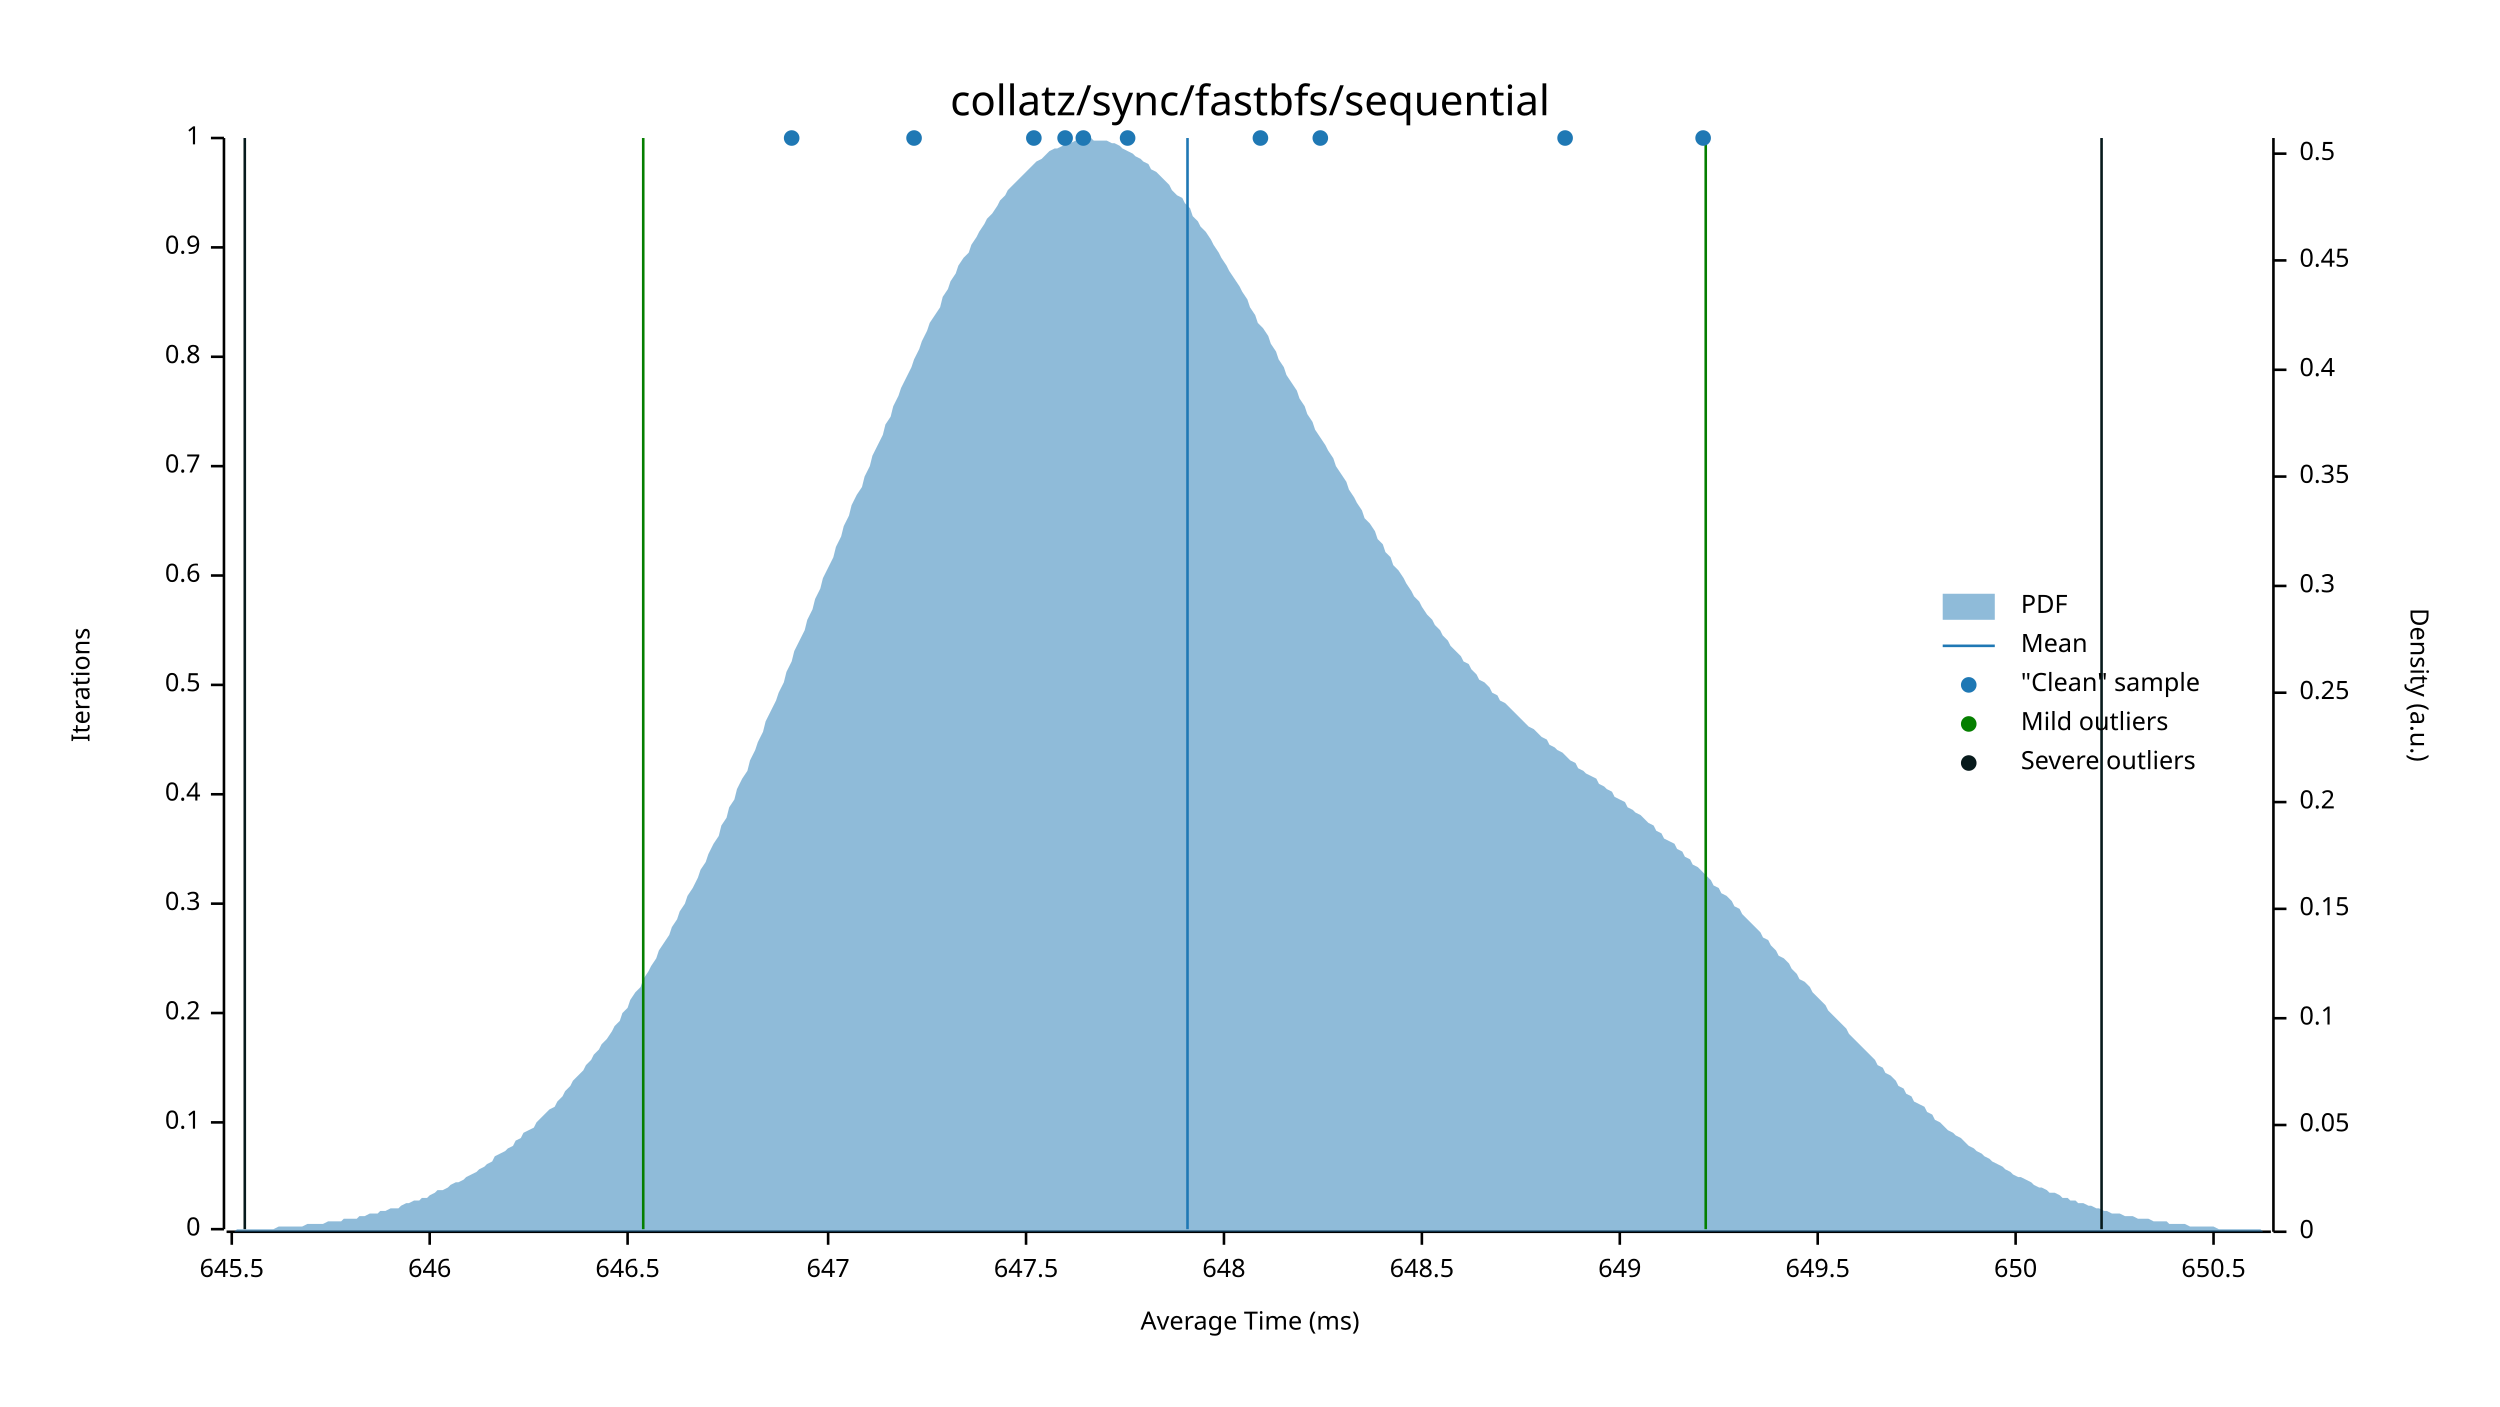
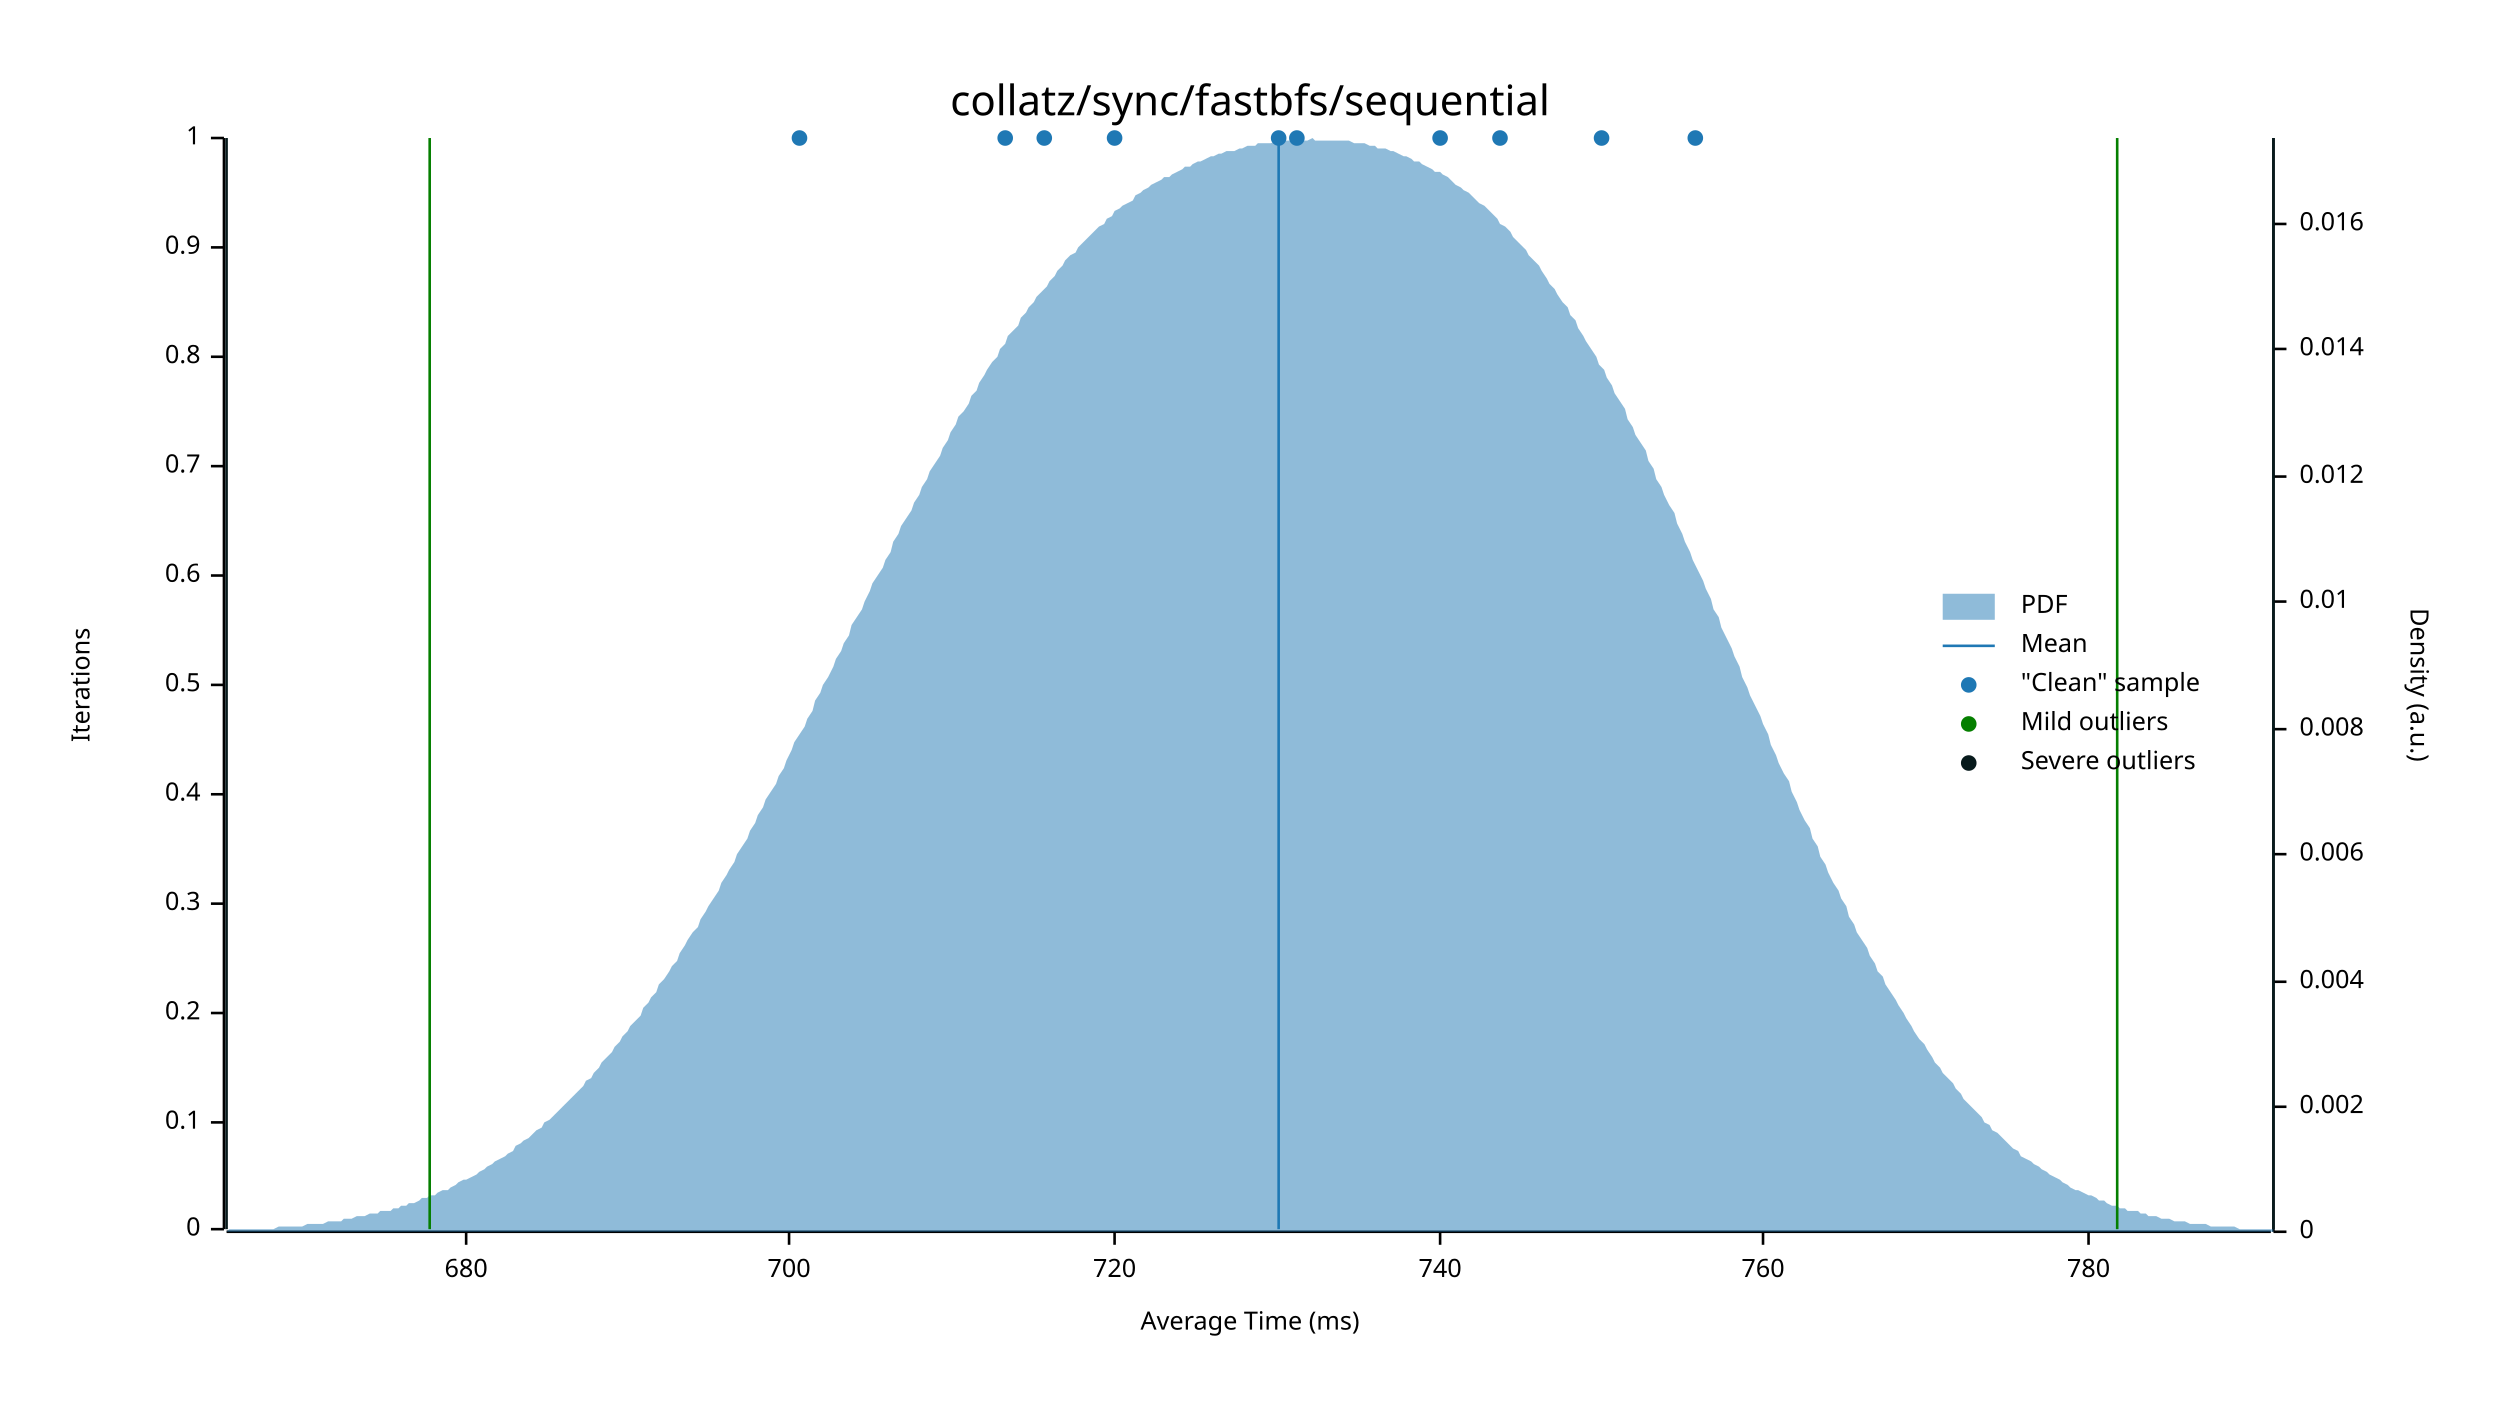
<svg xmlns="http://www.w3.org/2000/svg" width="960" height="540" viewBox="0 0 960 540">
  <text x="480" y="32" dy="0.76em" text-anchor="middle" font-family="sans-serif" font-size="16.129" opacity="1" fill="#000000">
collatz/sync/fastbfs/sequential
</text>
  <text x="27" y="263" dy="0.76em" text-anchor="middle" font-family="sans-serif" font-size="9.677" opacity="1" fill="#000000" transform="rotate(270, 27, 263)">
Iterations
</text>
  <text x="480" y="513" dy="-0.5ex" text-anchor="middle" font-family="sans-serif" font-size="9.677" opacity="1" fill="#000000">
Average Time (ms)
</text>
  <polyline fill="none" opacity="1" stroke="#000000" stroke-width="1" points="86,53 86,472 " />
  <text x="77" y="472" dy="0.5ex" text-anchor="end" font-family="sans-serif" font-size="9.677" opacity="1" fill="#000000">
0
</text>
  <polyline fill="none" opacity="1" stroke="#000000" stroke-width="1" points="81,472 86,472 " />
  <text x="77" y="431" dy="0.5ex" text-anchor="end" font-family="sans-serif" font-size="9.677" opacity="1" fill="#000000">
0.1
</text>
  <polyline fill="none" opacity="1" stroke="#000000" stroke-width="1" points="81,431 86,431 " />
  <text x="77" y="389" dy="0.5ex" text-anchor="end" font-family="sans-serif" font-size="9.677" opacity="1" fill="#000000">
0.2
</text>
  <polyline fill="none" opacity="1" stroke="#000000" stroke-width="1" points="81,389 86,389 " />
  <text x="77" y="347" dy="0.5ex" text-anchor="end" font-family="sans-serif" font-size="9.677" opacity="1" fill="#000000">
0.3
</text>
  <polyline fill="none" opacity="1" stroke="#000000" stroke-width="1" points="81,347 86,347 " />
  <text x="77" y="305" dy="0.5ex" text-anchor="end" font-family="sans-serif" font-size="9.677" opacity="1" fill="#000000">
0.4
</text>
  <polyline fill="none" opacity="1" stroke="#000000" stroke-width="1" points="81,305 86,305 " />
  <text x="77" y="263" dy="0.5ex" text-anchor="end" font-family="sans-serif" font-size="9.677" opacity="1" fill="#000000">
0.5
</text>
  <polyline fill="none" opacity="1" stroke="#000000" stroke-width="1" points="81,263 86,263 " />
  <text x="77" y="221" dy="0.5ex" text-anchor="end" font-family="sans-serif" font-size="9.677" opacity="1" fill="#000000">
0.6
</text>
  <polyline fill="none" opacity="1" stroke="#000000" stroke-width="1" points="81,221 86,221 " />
  <text x="77" y="179" dy="0.5ex" text-anchor="end" font-family="sans-serif" font-size="9.677" opacity="1" fill="#000000">
0.7
</text>
  <polyline fill="none" opacity="1" stroke="#000000" stroke-width="1" points="81,179 86,179 " />
  <text x="77" y="137" dy="0.5ex" text-anchor="end" font-family="sans-serif" font-size="9.677" opacity="1" fill="#000000">
0.8
</text>
  <polyline fill="none" opacity="1" stroke="#000000" stroke-width="1" points="81,137 86,137 " />
  <text x="77" y="95" dy="0.5ex" text-anchor="end" font-family="sans-serif" font-size="9.677" opacity="1" fill="#000000">
0.9
</text>
  <polyline fill="none" opacity="1" stroke="#000000" stroke-width="1" points="81,95 86,95 " />
  <text x="77" y="53" dy="0.5ex" text-anchor="end" font-family="sans-serif" font-size="9.677" opacity="1" fill="#000000">
1
</text>
  <polyline fill="none" opacity="1" stroke="#000000" stroke-width="1" points="81,53 86,53 " />
  <polyline fill="none" opacity="1" stroke="#000000" stroke-width="1" points="87,473 872,473 " />
-   <text x="89" y="483" dy="0.76em" text-anchor="middle" font-family="sans-serif" font-size="9.677" opacity="1" fill="#000000">
- 645.5
+   <text x="179" y="483" dy="0.76em" text-anchor="middle" font-family="sans-serif" font-size="9.677" opacity="1" fill="#000000">
+ 680
</text>
-   <polyline fill="none" opacity="1" stroke="#000000" stroke-width="1" points="89,473 89,478 " />
-   <text x="165" y="483" dy="0.76em" text-anchor="middle" font-family="sans-serif" font-size="9.677" opacity="1" fill="#000000">
- 646
+   <polyline fill="none" opacity="1" stroke="#000000" stroke-width="1" points="179,473 179,478 " />
+   <text x="303" y="483" dy="0.76em" text-anchor="middle" font-family="sans-serif" font-size="9.677" opacity="1" fill="#000000">
+ 700
</text>
-   <polyline fill="none" opacity="1" stroke="#000000" stroke-width="1" points="165,473 165,478 " />
-   <text x="241" y="483" dy="0.76em" text-anchor="middle" font-family="sans-serif" font-size="9.677" opacity="1" fill="#000000">
- 646.5
+   <polyline fill="none" opacity="1" stroke="#000000" stroke-width="1" points="303,473 303,478 " />
+   <text x="428" y="483" dy="0.76em" text-anchor="middle" font-family="sans-serif" font-size="9.677" opacity="1" fill="#000000">
+ 720
</text>
-   <polyline fill="none" opacity="1" stroke="#000000" stroke-width="1" points="241,473 241,478 " />
-   <text x="318" y="483" dy="0.76em" text-anchor="middle" font-family="sans-serif" font-size="9.677" opacity="1" fill="#000000">
- 647
+   <polyline fill="none" opacity="1" stroke="#000000" stroke-width="1" points="428,473 428,478 " />
+   <text x="553" y="483" dy="0.76em" text-anchor="middle" font-family="sans-serif" font-size="9.677" opacity="1" fill="#000000">
+ 740
</text>
-   <polyline fill="none" opacity="1" stroke="#000000" stroke-width="1" points="318,473 318,478 " />
-   <text x="394" y="483" dy="0.76em" text-anchor="middle" font-family="sans-serif" font-size="9.677" opacity="1" fill="#000000">
- 647.5
+   <polyline fill="none" opacity="1" stroke="#000000" stroke-width="1" points="553,473 553,478 " />
+   <text x="677" y="483" dy="0.76em" text-anchor="middle" font-family="sans-serif" font-size="9.677" opacity="1" fill="#000000">
+ 760
</text>
-   <polyline fill="none" opacity="1" stroke="#000000" stroke-width="1" points="394,473 394,478 " />
-   <text x="470" y="483" dy="0.76em" text-anchor="middle" font-family="sans-serif" font-size="9.677" opacity="1" fill="#000000">
- 648
+   <polyline fill="none" opacity="1" stroke="#000000" stroke-width="1" points="677,473 677,478 " />
+   <text x="802" y="483" dy="0.76em" text-anchor="middle" font-family="sans-serif" font-size="9.677" opacity="1" fill="#000000">
+ 780
</text>
-   <polyline fill="none" opacity="1" stroke="#000000" stroke-width="1" points="470,473 470,478 " />
-   <text x="546" y="483" dy="0.76em" text-anchor="middle" font-family="sans-serif" font-size="9.677" opacity="1" fill="#000000">
- 648.5
- </text>
-   <polyline fill="none" opacity="1" stroke="#000000" stroke-width="1" points="546,473 546,478 " />
-   <text x="622" y="483" dy="0.76em" text-anchor="middle" font-family="sans-serif" font-size="9.677" opacity="1" fill="#000000">
- 649
- </text>
-   <polyline fill="none" opacity="1" stroke="#000000" stroke-width="1" points="622,473 622,478 " />
-   <text x="698" y="483" dy="0.76em" text-anchor="middle" font-family="sans-serif" font-size="9.677" opacity="1" fill="#000000">
- 649.5
- </text>
-   <polyline fill="none" opacity="1" stroke="#000000" stroke-width="1" points="698,473 698,478 " />
-   <text x="774" y="483" dy="0.76em" text-anchor="middle" font-family="sans-serif" font-size="9.677" opacity="1" fill="#000000">
- 650
- </text>
-   <polyline fill="none" opacity="1" stroke="#000000" stroke-width="1" points="774,473 774,478 " />
-   <text x="850" y="483" dy="0.76em" text-anchor="middle" font-family="sans-serif" font-size="9.677" opacity="1" fill="#000000">
- 650.5
- </text>
-   <polyline fill="none" opacity="1" stroke="#000000" stroke-width="1" points="850,473 850,478 " />
+   <polyline fill="none" opacity="1" stroke="#000000" stroke-width="1" points="802,473 802,478 " />
  <text x="933" y="263" dy="0.76em" text-anchor="middle" font-family="sans-serif" font-size="9.677" opacity="1" fill="#000000" transform="rotate(90, 933, 263)">
Density (a.u.)
</text>
  <polyline fill="none" opacity="1" stroke="#000000" stroke-width="1" points="873,53 873,473 " />
  <text x="883" y="473" dy="0.5ex" text-anchor="start" font-family="sans-serif" font-size="9.677" opacity="1" fill="#000000">
0
</text>
  <polyline fill="none" opacity="1" stroke="#000000" stroke-width="1" points="873,473 878,473 " />
-   <text x="883" y="432" dy="0.5ex" text-anchor="start" font-family="sans-serif" font-size="9.677" opacity="1" fill="#000000">
- 0.05
+   <text x="883" y="425" dy="0.5ex" text-anchor="start" font-family="sans-serif" font-size="9.677" opacity="1" fill="#000000">
+ 0.002
</text>
-   <polyline fill="none" opacity="1" stroke="#000000" stroke-width="1" points="873,432 878,432 " />
-   <text x="883" y="391" dy="0.5ex" text-anchor="start" font-family="sans-serif" font-size="9.677" opacity="1" fill="#000000">
- 0.1
+   <polyline fill="none" opacity="1" stroke="#000000" stroke-width="1" points="873,425 878,425 " />
+   <text x="883" y="377" dy="0.5ex" text-anchor="start" font-family="sans-serif" font-size="9.677" opacity="1" fill="#000000">
+ 0.004
</text>
-   <polyline fill="none" opacity="1" stroke="#000000" stroke-width="1" points="873,391 878,391 " />
-   <text x="883" y="349" dy="0.5ex" text-anchor="start" font-family="sans-serif" font-size="9.677" opacity="1" fill="#000000">
- 0.15
+   <polyline fill="none" opacity="1" stroke="#000000" stroke-width="1" points="873,377 878,377 " />
+   <text x="883" y="328" dy="0.5ex" text-anchor="start" font-family="sans-serif" font-size="9.677" opacity="1" fill="#000000">
+ 0.006
</text>
-   <polyline fill="none" opacity="1" stroke="#000000" stroke-width="1" points="873,349 878,349 " />
-   <text x="883" y="308" dy="0.5ex" text-anchor="start" font-family="sans-serif" font-size="9.677" opacity="1" fill="#000000">
- 0.2
+   <polyline fill="none" opacity="1" stroke="#000000" stroke-width="1" points="873,328 878,328 " />
+   <text x="883" y="280" dy="0.5ex" text-anchor="start" font-family="sans-serif" font-size="9.677" opacity="1" fill="#000000">
+ 0.008
</text>
-   <polyline fill="none" opacity="1" stroke="#000000" stroke-width="1" points="873,308 878,308 " />
-   <text x="883" y="266" dy="0.5ex" text-anchor="start" font-family="sans-serif" font-size="9.677" opacity="1" fill="#000000">
- 0.25
+   <polyline fill="none" opacity="1" stroke="#000000" stroke-width="1" points="873,280 878,280 " />
+   <text x="883" y="231" dy="0.5ex" text-anchor="start" font-family="sans-serif" font-size="9.677" opacity="1" fill="#000000">
+ 0.01
</text>
-   <polyline fill="none" opacity="1" stroke="#000000" stroke-width="1" points="873,266 878,266 " />
-   <text x="883" y="225" dy="0.5ex" text-anchor="start" font-family="sans-serif" font-size="9.677" opacity="1" fill="#000000">
- 0.3
- </text>
-   <polyline fill="none" opacity="1" stroke="#000000" stroke-width="1" points="873,225 878,225 " />
+   <polyline fill="none" opacity="1" stroke="#000000" stroke-width="1" points="873,231 878,231 " />
  <text x="883" y="183" dy="0.5ex" text-anchor="start" font-family="sans-serif" font-size="9.677" opacity="1" fill="#000000">
- 0.35
+ 0.012
</text>
  <polyline fill="none" opacity="1" stroke="#000000" stroke-width="1" points="873,183 878,183 " />
-   <text x="883" y="142" dy="0.5ex" text-anchor="start" font-family="sans-serif" font-size="9.677" opacity="1" fill="#000000">
- 0.4
+   <text x="883" y="134" dy="0.5ex" text-anchor="start" font-family="sans-serif" font-size="9.677" opacity="1" fill="#000000">
+ 0.014
</text>
-   <polyline fill="none" opacity="1" stroke="#000000" stroke-width="1" points="873,142 878,142 " />
-   <text x="883" y="100" dy="0.5ex" text-anchor="start" font-family="sans-serif" font-size="9.677" opacity="1" fill="#000000">
- 0.45
+   <polyline fill="none" opacity="1" stroke="#000000" stroke-width="1" points="873,134 878,134 " />
+   <text x="883" y="86" dy="0.5ex" text-anchor="start" font-family="sans-serif" font-size="9.677" opacity="1" fill="#000000">
+ 0.016
</text>
-   <polyline fill="none" opacity="1" stroke="#000000" stroke-width="1" points="873,100 878,100 " />
-   <text x="883" y="59" dy="0.5ex" text-anchor="start" font-family="sans-serif" font-size="9.677" opacity="1" fill="#000000">
- 0.5
- </text>
-   <polyline fill="none" opacity="1" stroke="#000000" stroke-width="1" points="873,59 878,59 " />
-   <polygon opacity="0.5" fill="#1F78B4" points="87,473 88,473 90,473 91,472 93,472 94,472 96,472 98,472 99,472 101,472 102,472 104,472 105,472 107,471 109,471 110,471 112,471 113,471 115,471 116,471 118,470 120,470 121,470 123,470 124,470 126,469 127,469 129,469 131,469 132,468 134,468 135,468 137,468 138,467 140,467 142,466 143,466 145,466 146,465 148,465 150,464 151,464 153,464 154,463 156,462 157,462 159,461 161,461 162,460 164,460 165,459 167,458 168,457 170,457 172,456 173,455 175,454 176,454 178,453 179,452 181,451 183,450 184,449 186,448 187,447 189,446 190,444 192,443 194,442 195,441 197,440 198,438 200,437 201,435 203,434 205,433 206,431 208,429 209,428 211,426 213,425 214,423 216,421 217,419 219,417 220,415 222,413 224,411 225,409 227,407 228,405 230,403 231,401 233,399 235,396 236,394 238,392 239,389 241,387 242,384 244,381 246,379 247,376 249,373 250,371 252,368 253,365 255,362 257,359 258,356 260,353 261,350 263,347 264,344 266,341 268,337 269,334 271,331 272,328 274,324 276,321 277,317 279,314 280,310 282,307 283,303 285,299 287,296 288,292 290,288 291,285 293,281 294,277 296,273 298,269 299,266 301,262 302,258 304,254 305,250 307,246 309,242 310,238 312,234 313,230 315,226 316,222 318,218 320,214 321,210 323,206 324,202 326,198 327,194 329,190 331,187 332,183 334,179 335,175 337,171 339,167 340,163 342,160 343,156 345,152 346,149 348,145 350,141 351,138 353,134 354,131 356,127 357,124 359,121 361,118 362,114 364,111 365,108 367,105 368,102 370,99 372,97 373,94 375,91 376,89 378,86 379,84 381,82 383,79 384,77 386,75 387,73 389,71 391,69 392,68 394,66 395,65 397,63 398,62 400,61 402,59 403,58 405,57 406,57 408,56 409,55 411,55 413,54 414,54 416,54 417,54 419,53 420,54 422,54 424,54 425,54 427,55 428,55 430,56 431,57 433,58 435,59 436,60 438,61 439,62 441,63 442,65 444,66 446,68 447,69 449,71 450,73 452,75 454,76 455,78 457,80 458,83 460,85 461,87 463,89 465,92 466,94 468,97 469,99 471,102 472,104 474,107 476,110 477,112 479,115 480,118 482,121 483,124 485,126 487,129 488,132 490,135 491,138 493,141 494,144 496,147 498,150 499,153 501,156 502,159 504,162 505,165 507,168 509,171 510,173 512,176 513,179 515,182 517,185 518,188 520,191 521,193 523,196 524,199 526,201 528,204 529,207 531,209 532,212 534,214 535,217 537,219 539,222 540,224 542,227 543,229 545,231 546,233 548,236 550,238 551,240 553,242 554,244 556,246 557,248 559,250 561,252 562,254 564,255 565,257 567,259 568,261 570,262 572,264 573,266 575,267 576,269 578,270 580,272 581,273 583,275 584,276 586,278 587,279 589,280 591,282 592,283 594,284 595,286 597,287 598,288 600,289 602,291 603,292 605,293 606,295 608,296 609,297 611,298 613,299 614,301 616,302 617,303 619,304 620,306 622,307 624,308 625,310 627,311 628,312 630,313 632,315 633,316 635,317 636,319 638,320 639,322 641,323 643,324 644,326 646,327 647,329 649,330 650,332 652,333 654,335 655,336 657,338 658,340 660,341 661,343 663,344 665,346 666,348 668,349 669,351 671,353 672,354 674,356 676,358 677,360 679,361 680,363 682,365 683,367 685,368 687,370 688,372 690,374 691,376 693,377 695,379 696,381 698,383 699,384 701,386 702,388 704,390 706,392 707,393 709,395 710,397 712,399 713,400 715,402 717,404 718,405 720,407 721,409 723,410 724,412 726,413 728,415 729,417 731,418 732,420 734,421 735,423 737,424 739,425 740,427 742,428 743,430 745,431 746,432 748,434 750,435 751,436 753,437 754,438 756,440 758,441 759,442 761,443 762,444 764,445 765,446 767,447 769,448 770,449 772,450 773,451 775,452 776,452 778,453 780,454 781,455 783,456 784,456 786,457 787,458 789,458 791,459 792,460 794,460 795,461 797,461 798,462 800,462 802,463 803,463 805,464 806,464 808,465 809,465 811,466 813,466 814,466 816,467 817,467 819,467 821,468 822,468 824,468 825,468 827,469 828,469 830,469 832,469 833,470 835,470 836,470 838,470 839,470 841,471 843,471 844,471 846,471 847,471 849,471 850,471 852,472 854,472 855,472 857,472 858,472 860,472 861,472 863,472 865,472 866,472 868,472 869,473 871,473 873,473 873,473 87,473 " />
-   <polyline fill="none" opacity="1" stroke="#1F78B4" stroke-width="1" points="456,472 456,53 " />
-   <polyline fill="none" opacity="1" stroke="#057F00" stroke-width="1" points="247,472 247,53 " />
-   <polyline fill="none" opacity="1" stroke="#057F00" stroke-width="1" points="655,472 655,53 " />
-   <polyline fill="none" opacity="1" stroke="#071A1C" stroke-width="1" points="94,472 94,53 " />
-   <polyline fill="none" opacity="1" stroke="#071A1C" stroke-width="1" points="807,472 807,53 " />
-   <circle cx="433" cy="53" r="3" opacity="1" fill="#1F78B4" stroke="none" stroke-width="1" />
-   <circle cx="416" cy="53" r="3" opacity="1" fill="#1F78B4" stroke="none" stroke-width="1" />
-   <circle cx="409" cy="53" r="3" opacity="1" fill="#1F78B4" stroke="none" stroke-width="1" />
-   <circle cx="601" cy="53" r="3" opacity="1" fill="#1F78B4" stroke="none" stroke-width="1" />
-   <circle cx="351" cy="53" r="3" opacity="1" fill="#1F78B4" stroke="none" stroke-width="1" />
-   <circle cx="304" cy="53" r="3" opacity="1" fill="#1F78B4" stroke="none" stroke-width="1" />
-   <circle cx="484" cy="53" r="3" opacity="1" fill="#1F78B4" stroke="none" stroke-width="1" />
-   <circle cx="654" cy="53" r="3" opacity="1" fill="#1F78B4" stroke="none" stroke-width="1" />
-   <circle cx="397" cy="53" r="3" opacity="1" fill="#1F78B4" stroke="none" stroke-width="1" />
-   <circle cx="507" cy="53" r="3" opacity="1" fill="#1F78B4" stroke="none" stroke-width="1" />
+   <polyline fill="none" opacity="1" stroke="#000000" stroke-width="1" points="873,86 878,86 " />
+   <polygon opacity="0.5" fill="#1F78B4" points="87,473 88,472 90,472 91,472 93,472 94,472 96,472 98,472 99,472 101,472 102,472 104,472 105,472 107,471 109,471 110,471 112,471 113,471 115,471 116,471 118,470 120,470 121,470 123,470 124,470 126,469 127,469 129,469 131,469 132,468 134,468 135,468 137,467 138,467 140,467 142,466 143,466 145,466 146,465 148,465 150,465 151,464 153,464 154,463 156,463 157,462 159,462 161,461 162,460 164,460 165,459 167,459 168,458 170,457 172,457 173,456 175,455 176,454 178,453 179,453 181,452 183,451 184,450 186,449 187,448 189,447 190,446 192,445 194,444 195,443 197,442 198,440 200,439 201,438 203,437 205,435 206,434 208,433 209,431 211,430 213,428 214,427 216,425 217,424 219,422 220,421 222,419 224,417 225,415 227,414 228,412 230,410 231,408 233,406 235,404 236,402 238,400 239,398 241,396 242,394 244,392 246,390 247,387 249,385 250,383 252,381 253,378 255,376 257,373 258,371 260,369 261,366 263,363 264,361 266,358 268,356 269,353 271,350 272,348 274,345 276,342 277,339 279,336 280,334 282,331 283,328 285,325 287,322 288,319 290,316 291,313 293,310 294,307 296,304 298,301 299,298 301,295 302,292 304,288 305,285 307,282 309,279 310,276 312,273 313,269 315,266 316,263 318,260 320,256 321,253 323,250 324,247 326,244 327,240 329,237 331,234 332,231 334,227 335,224 337,221 339,218 340,215 342,212 343,208 345,205 346,202 348,199 350,196 351,193 353,190 354,187 356,184 357,181 359,178 361,175 362,172 364,169 365,166 367,163 368,160 370,158 372,155 373,152 375,150 376,147 378,144 379,142 381,139 383,137 384,134 386,132 387,129 389,127 391,125 392,122 394,120 395,118 397,116 398,114 400,112 402,110 403,108 405,106 406,104 408,102 409,100 411,98 413,97 414,95 416,93 417,92 419,90 420,89 422,87 424,86 425,84 427,83 428,81 430,80 431,79 433,78 435,77 436,75 438,74 439,73 441,72 442,71 444,70 446,69 447,68 449,68 450,67 452,66 454,65 455,64 457,64 458,63 460,62 461,62 463,61 465,60 466,60 468,59 469,59 471,58 472,58 474,58 476,57 477,57 479,56 480,56 482,56 483,55 485,55 487,55 488,55 490,54 491,54 493,54 494,54 496,54 498,54 499,54 501,54 502,54 504,53 505,54 507,54 509,54 510,54 512,54 513,54 515,54 517,54 518,54 520,55 521,55 523,55 524,55 526,56 528,56 529,57 531,57 532,57 534,58 535,58 537,59 539,60 540,60 542,61 543,62 545,62 546,63 548,64 550,65 551,66 553,66 554,67 556,68 557,69 559,71 561,72 562,73 564,74 565,75 567,77 568,78 570,79 572,81 573,82 575,84 576,86 578,87 580,89 581,91 583,93 584,94 586,96 587,98 589,100 591,102 592,104 594,107 595,109 597,111 598,113 600,116 602,118 603,121 605,123 606,126 608,129 609,131 611,134 613,137 614,140 616,142 617,145 619,148 620,151 622,154 624,157 625,161 627,164 628,167 630,170 632,173 633,177 635,180 636,184 638,187 639,190 641,194 643,197 644,201 646,205 647,208 649,212 650,215 652,219 654,223 655,226 657,230 658,234 660,237 661,241 663,245 665,249 666,252 668,256 669,260 671,264 672,267 674,271 676,275 677,278 679,282 680,286 682,290 683,293 685,297 687,300 688,304 690,308 691,311 693,315 695,318 696,322 698,325 699,329 701,332 702,335 704,339 706,342 707,345 709,348 710,352 712,355 713,358 715,361 717,364 718,367 720,370 721,373 723,375 724,378 726,381 728,384 729,386 731,389 732,391 734,394 735,396 737,399 739,401 740,403 742,406 743,408 745,410 746,412 748,414 750,416 751,418 753,420 754,422 756,424 758,426 759,427 761,429 762,431 764,432 765,434 767,435 769,437 770,438 772,440 773,441 775,442 776,444 778,445 780,446 781,447 783,448 784,449 786,450 787,451 789,452 791,453 792,454 794,455 795,456 797,457 798,457 800,458 802,459 803,459 805,460 806,461 808,461 809,462 811,463 813,463 814,464 816,464 817,465 819,465 821,465 822,466 824,466 825,467 827,467 828,467 830,468 832,468 833,468 835,469 836,469 838,469 839,469 841,470 843,470 844,470 846,470 847,470 849,471 850,471 852,471 854,471 855,471 857,471 858,471 860,472 861,472 863,472 865,472 866,472 868,472 869,472 871,472 873,472 873,473 87,473 " />
+   <polyline fill="none" opacity="1" stroke="#1F78B4" stroke-width="1" points="491,472 491,53 " />
+   <polyline fill="none" opacity="1" stroke="#057F00" stroke-width="1" points="165,472 165,53 " />
+   <polyline fill="none" opacity="1" stroke="#057F00" stroke-width="1" points="813,472 813,53 " />
+   <polyline fill="none" opacity="1" stroke="#071A1C" stroke-width="1" points="87,472 87,53 " />
+   <polyline fill="none" opacity="1" stroke="#071A1C" stroke-width="1" points="873,472 873,53 " />
+   <circle cx="576" cy="53" r="3" opacity="1" fill="#1F78B4" stroke="none" stroke-width="1" />
+   <circle cx="615" cy="53" r="3" opacity="1" fill="#1F78B4" stroke="none" stroke-width="1" />
+   <circle cx="651" cy="53" r="3" opacity="1" fill="#1F78B4" stroke="none" stroke-width="1" />
+   <circle cx="491" cy="53" r="3" opacity="1" fill="#1F78B4" stroke="none" stroke-width="1" />
+   <circle cx="553" cy="53" r="3" opacity="1" fill="#1F78B4" stroke="none" stroke-width="1" />
+   <circle cx="428" cy="53" r="3" opacity="1" fill="#1F78B4" stroke="none" stroke-width="1" />
+   <circle cx="498" cy="53" r="3" opacity="1" fill="#1F78B4" stroke="none" stroke-width="1" />
+   <circle cx="386" cy="53" r="3" opacity="1" fill="#1F78B4" stroke="none" stroke-width="1" />
+   <circle cx="307" cy="53" r="3" opacity="1" fill="#1F78B4" stroke="none" stroke-width="1" />
+   <circle cx="401" cy="53" r="3" opacity="1" fill="#1F78B4" stroke="none" stroke-width="1" />
  <text x="776" y="228" dy="0.76em" text-anchor="start" font-family="sans-serif" font-size="9.677" opacity="1" fill="#000000">
PDF
</text>
  <text x="776" y="243" dy="0.76em" text-anchor="start" font-family="sans-serif" font-size="9.677" opacity="1" fill="#000000">
Mean
</text>
  <text x="776" y="258" dy="0.76em" text-anchor="start" font-family="sans-serif" font-size="9.677" opacity="1" fill="#000000">
"Clean" sample
</text>
  <text x="776" y="273" dy="0.76em" text-anchor="start" font-family="sans-serif" font-size="9.677" opacity="1" fill="#000000">
Mild outliers
</text>
  <text x="776" y="288" dy="0.76em" text-anchor="start" font-family="sans-serif" font-size="9.677" opacity="1" fill="#000000">
Severe outliers
</text>
  <rect x="746" y="228" width="20" height="10" opacity="0.5" fill="#1F78B4" stroke="none" />
  <polyline fill="none" opacity="1" stroke="#1F78B4" stroke-width="1" points="746,248 766,248 " />
  <circle cx="756" cy="263" r="3" opacity="1" fill="#1F78B4" stroke="none" stroke-width="1" />
  <circle cx="756" cy="278" r="3" opacity="1" fill="#057F00" stroke="none" stroke-width="1" />
  <circle cx="756" cy="293" r="3" opacity="1" fill="#071A1C" stroke="none" stroke-width="1" />
</svg>
